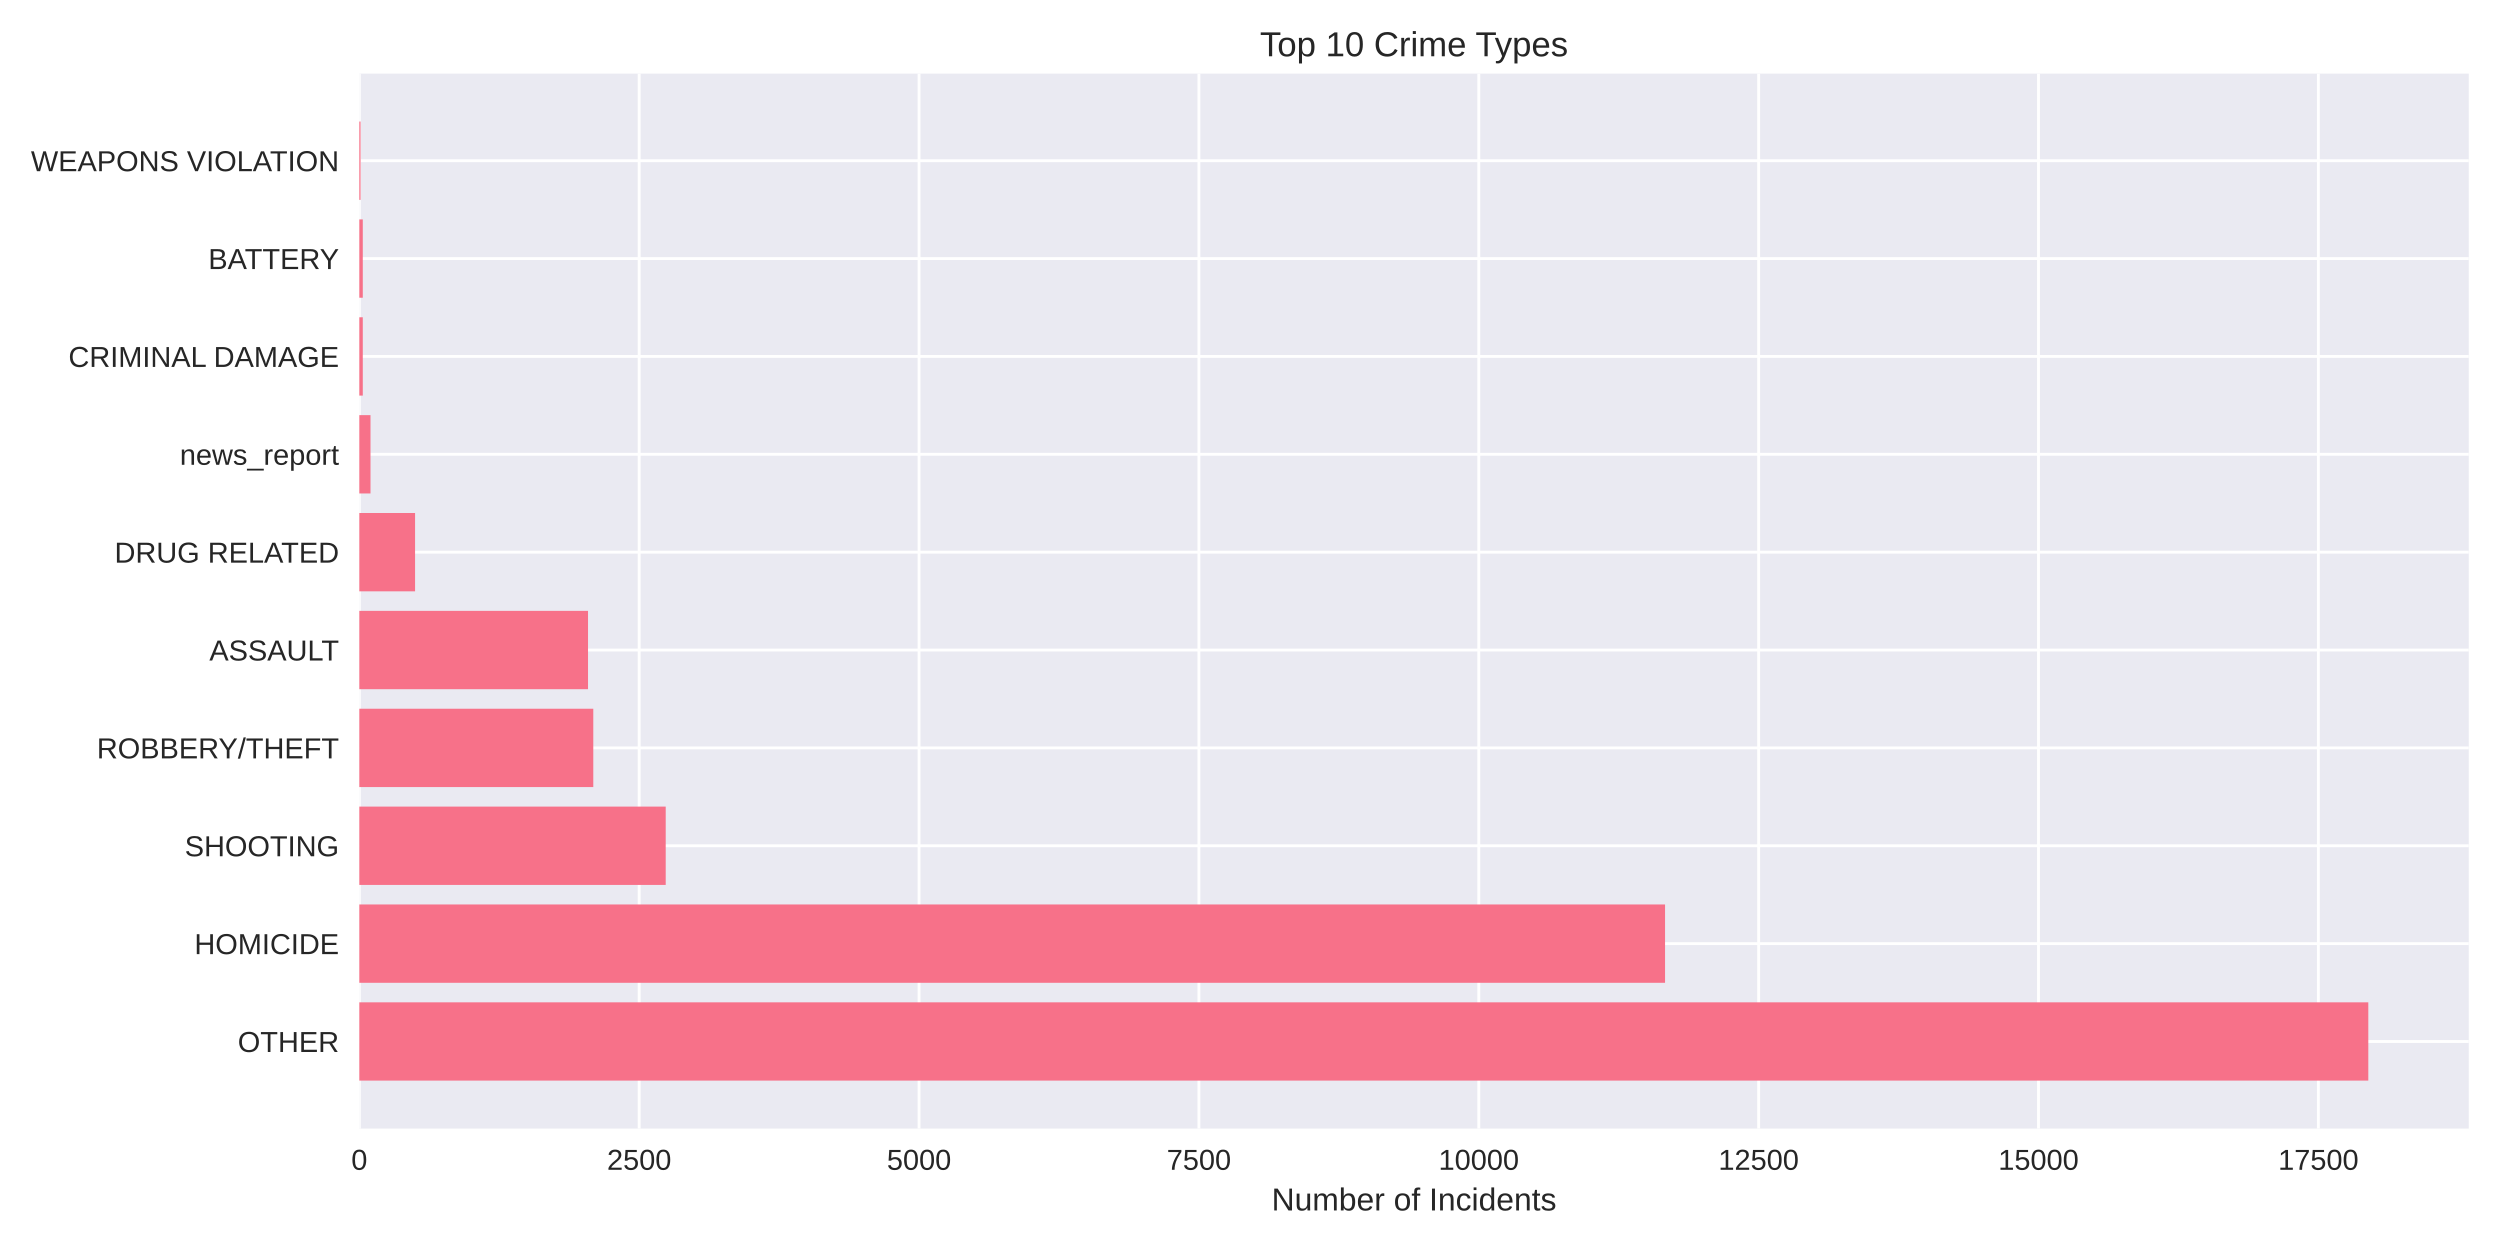
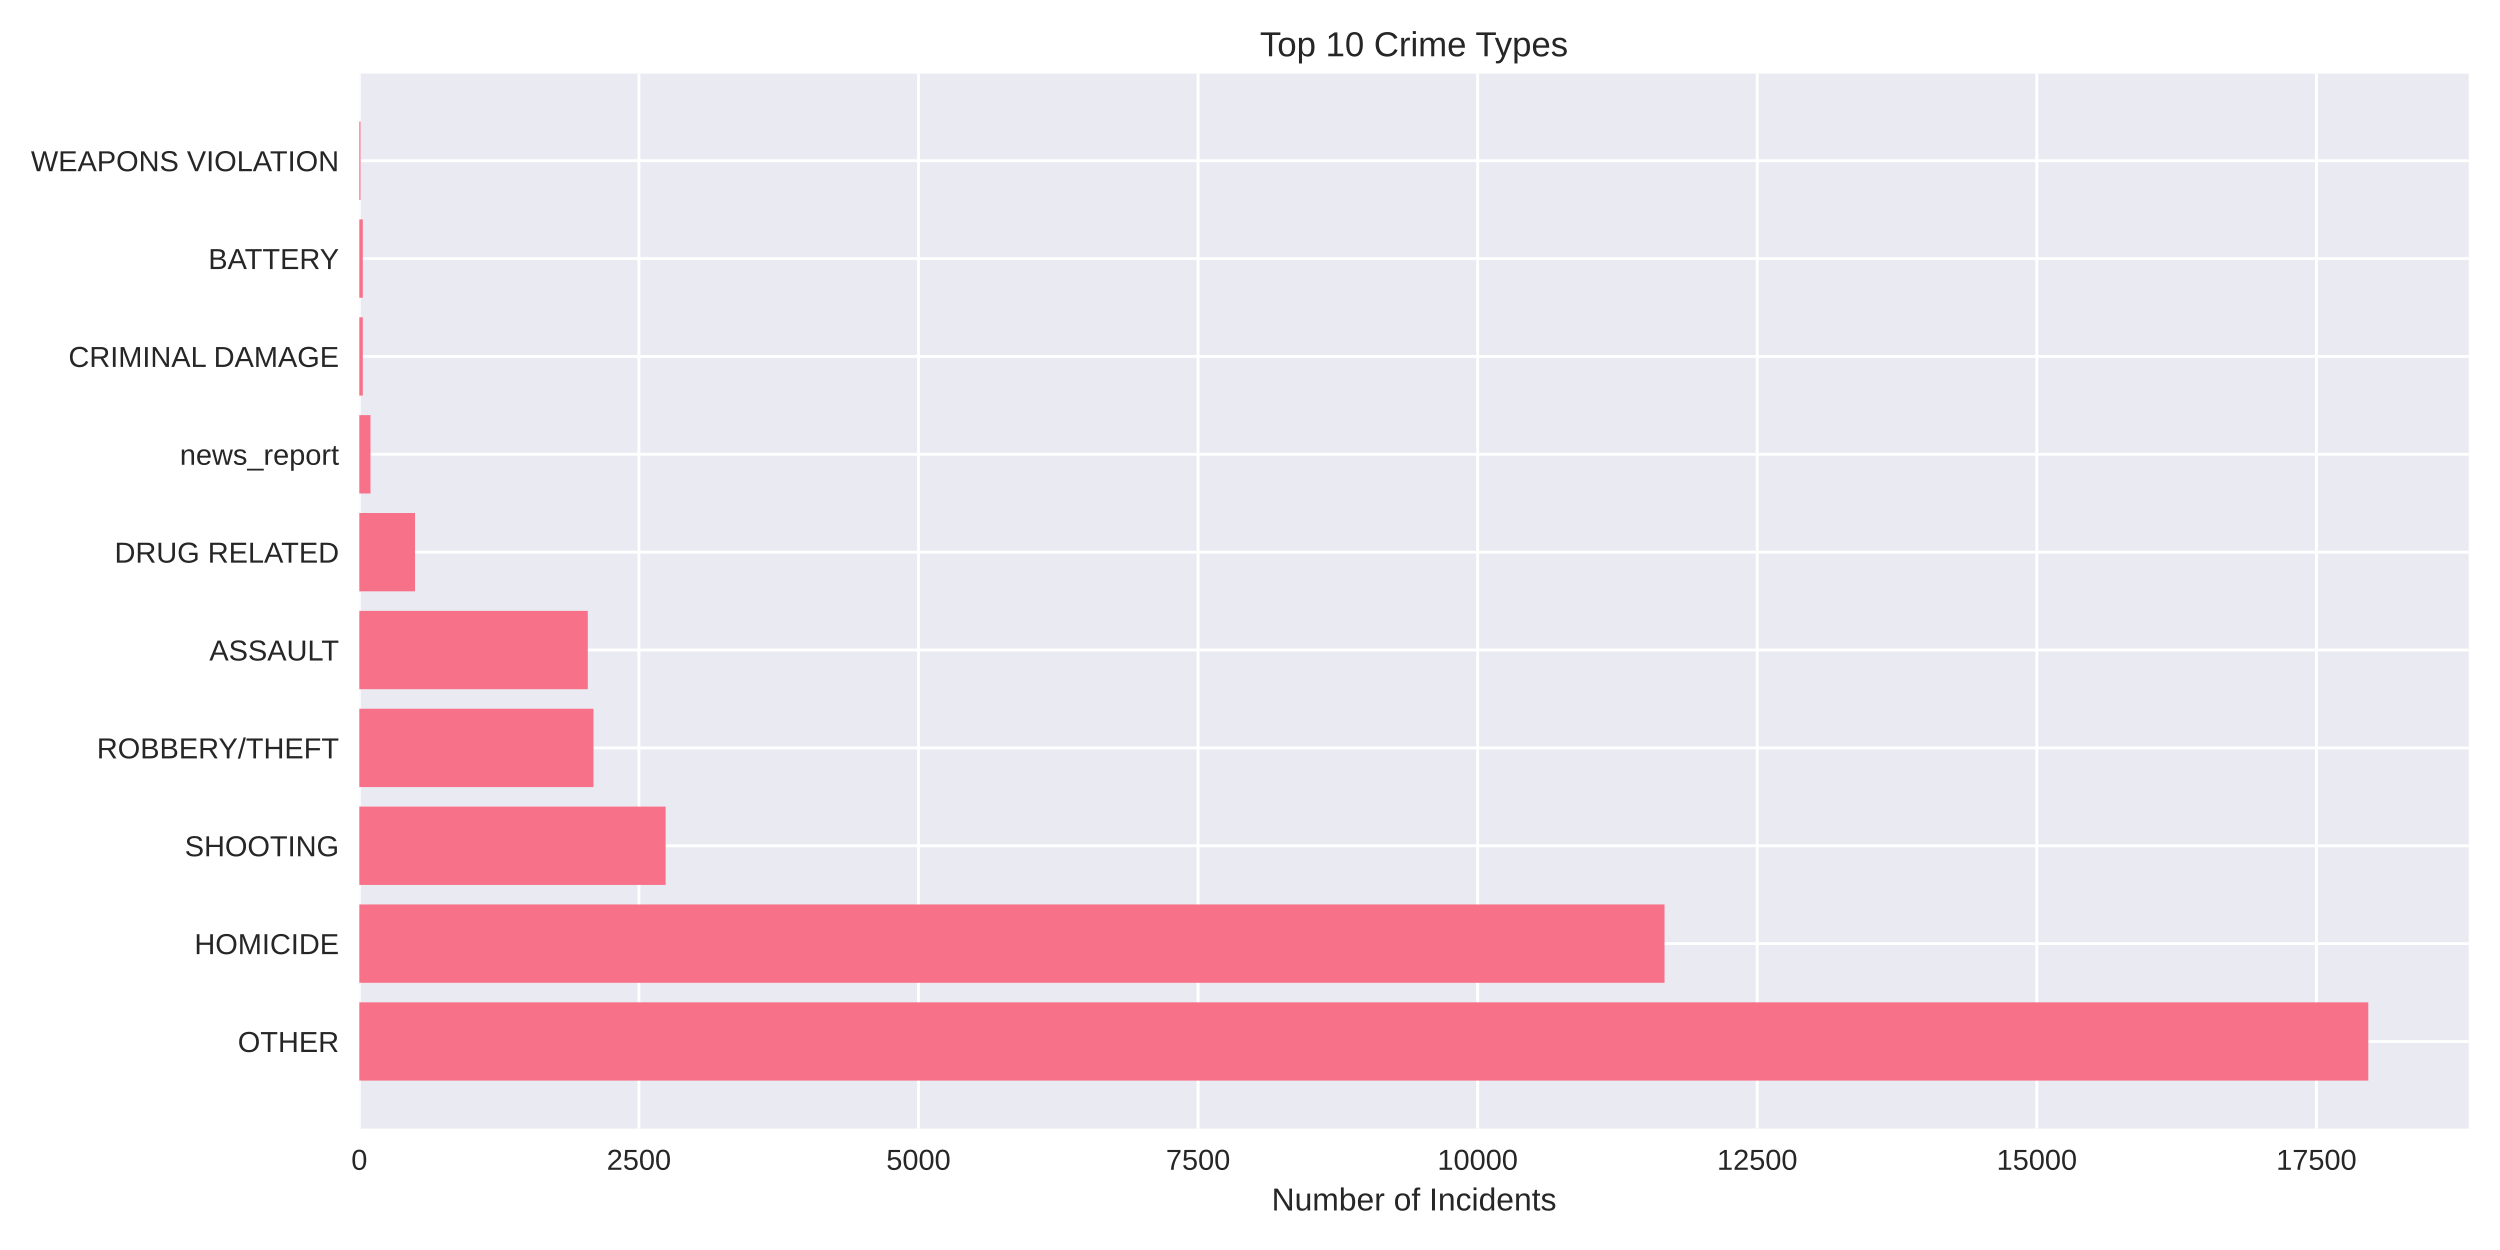
<svg xmlns="http://www.w3.org/2000/svg" width="864pt" height="432pt" viewBox="0 0 864 432" version="1.1">
  <defs>
    <style type="text/css">*{stroke-linejoin: round; stroke-linecap: butt}</style>
  </defs>
  <g id="figure_1">
    <g id="patch_1">
      <path d="M 0 432  L 864 432  L 864 0  L 0 0  z " style="fill: #ffffff" />
    </g>
    <g id="axes_1">
      <g id="patch_2">
        <path d="M 124.18 390.04  L 853.2 390.04  L 853.2 25.44  L 124.18 25.44  z " style="fill: #eaeaf2" />
      </g>
      <g id="matplotlib.axis_1">
        <g id="xtick_1">
          <g id="line2d_1">
-             <path d="M 124.18 390.04  L 124.18 25.44  " clip-path="url(#pd08733c9d4)" style="fill: none; stroke: #ffffff; stroke-linecap: round" />
+             <path d="M 124.18 390.04  L 124.18 25.44  " clip-path="url(#p42eba32090)" style="fill: none; stroke: #ffffff; stroke-linecap: round" />
          </g>
          <g id="line2d_2" />
          <g id="text_1">
            <text style="fill: #262626; font: 10px 'Arial', 'Liberation Sans', 'DejaVu Sans', 'Bitstream Vera Sans', sans-serif; text-anchor: middle" x="124.18" y="404.287" transform="rotate(-0 124.18 404.2869)">0</text>
          </g>
        </g>
        <g id="xtick_2">
          <g id="line2d_3">
-             <path d="M 220.901 390.04  L 220.901 25.44  " clip-path="url(#pd08733c9d4)" style="fill: none; stroke: #ffffff; stroke-linecap: round" />
+             <path d="M 220.804 390.04  L 220.804 25.44  " clip-path="url(#p42eba32090)" style="fill: none; stroke: #ffffff; stroke-linecap: round" />
          </g>
          <g id="line2d_4" />
          <g id="text_2">
-             <text style="fill: #262626; font: 10px 'Arial', 'Liberation Sans', 'DejaVu Sans', 'Bitstream Vera Sans', sans-serif; text-anchor: middle" x="220.901" y="404.287" transform="rotate(-0 220.9014 404.2869)">2500</text>
+             <text style="fill: #262626; font: 10px 'Arial', 'Liberation Sans', 'DejaVu Sans', 'Bitstream Vera Sans', sans-serif; text-anchor: middle" x="220.804" y="404.287" transform="rotate(-0 220.8045 404.2869)">2500</text>
          </g>
        </g>
        <g id="xtick_3">
          <g id="line2d_5">
-             <path d="M 317.623 390.04  L 317.623 25.44  " clip-path="url(#pd08733c9d4)" style="fill: none; stroke: #ffffff; stroke-linecap: round" />
+             <path d="M 317.429 390.04  L 317.429 25.44  " clip-path="url(#p42eba32090)" style="fill: none; stroke: #ffffff; stroke-linecap: round" />
          </g>
          <g id="line2d_6" />
          <g id="text_3">
-             <text style="fill: #262626; font: 10px 'Arial', 'Liberation Sans', 'DejaVu Sans', 'Bitstream Vera Sans', sans-serif; text-anchor: middle" x="317.623" y="404.287" transform="rotate(-0 317.6228 404.2869)">5000</text>
+             <text style="fill: #262626; font: 10px 'Arial', 'Liberation Sans', 'DejaVu Sans', 'Bitstream Vera Sans', sans-serif; text-anchor: middle" x="317.429" y="404.287" transform="rotate(-0 317.4289 404.2869)">5000</text>
          </g>
        </g>
        <g id="xtick_4">
          <g id="line2d_7">
-             <path d="M 414.344 390.04  L 414.344 25.44  " clip-path="url(#pd08733c9d4)" style="fill: none; stroke: #ffffff; stroke-linecap: round" />
+             <path d="M 414.053 390.04  L 414.053 25.44  " clip-path="url(#p42eba32090)" style="fill: none; stroke: #ffffff; stroke-linecap: round" />
          </g>
          <g id="line2d_8" />
          <g id="text_4">
-             <text style="fill: #262626; font: 10px 'Arial', 'Liberation Sans', 'DejaVu Sans', 'Bitstream Vera Sans', sans-serif; text-anchor: middle" x="414.344" y="404.287" transform="rotate(-0 414.3441 404.2869)">7500</text>
+             <text style="fill: #262626; font: 10px 'Arial', 'Liberation Sans', 'DejaVu Sans', 'Bitstream Vera Sans', sans-serif; text-anchor: middle" x="414.053" y="404.287" transform="rotate(-0 414.0534 404.2869)">7500</text>
          </g>
        </g>
        <g id="xtick_5">
          <g id="line2d_9">
-             <path d="M 511.066 390.04  L 511.066 25.44  " clip-path="url(#pd08733c9d4)" style="fill: none; stroke: #ffffff; stroke-linecap: round" />
+             <path d="M 510.678 390.04  L 510.678 25.44  " clip-path="url(#p42eba32090)" style="fill: none; stroke: #ffffff; stroke-linecap: round" />
          </g>
          <g id="line2d_10" />
          <g id="text_5">
-             <text style="fill: #262626; font: 10px 'Arial', 'Liberation Sans', 'DejaVu Sans', 'Bitstream Vera Sans', sans-serif; text-anchor: middle" x="511.066" y="404.287" transform="rotate(-0 511.0655 404.2869)">10000</text>
+             <text style="fill: #262626; font: 10px 'Arial', 'Liberation Sans', 'DejaVu Sans', 'Bitstream Vera Sans', sans-serif; text-anchor: middle" x="510.678" y="404.287" transform="rotate(-0 510.6779 404.2869)">10000</text>
          </g>
        </g>
        <g id="xtick_6">
          <g id="line2d_11">
-             <path d="M 607.787 390.04  L 607.787 25.44  " clip-path="url(#pd08733c9d4)" style="fill: none; stroke: #ffffff; stroke-linecap: round" />
+             <path d="M 607.302 390.04  L 607.302 25.44  " clip-path="url(#p42eba32090)" style="fill: none; stroke: #ffffff; stroke-linecap: round" />
          </g>
          <g id="line2d_12" />
          <g id="text_6">
-             <text style="fill: #262626; font: 10px 'Arial', 'Liberation Sans', 'DejaVu Sans', 'Bitstream Vera Sans', sans-serif; text-anchor: middle" x="607.787" y="404.287" transform="rotate(-0 607.7869 404.2869)">12500</text>
+             <text style="fill: #262626; font: 10px 'Arial', 'Liberation Sans', 'DejaVu Sans', 'Bitstream Vera Sans', sans-serif; text-anchor: middle" x="607.302" y="404.287" transform="rotate(-0 607.3023 404.2869)">12500</text>
          </g>
        </g>
        <g id="xtick_7">
          <g id="line2d_13">
-             <path d="M 704.508 390.04  L 704.508 25.44  " clip-path="url(#pd08733c9d4)" style="fill: none; stroke: #ffffff; stroke-linecap: round" />
+             <path d="M 703.927 390.04  L 703.927 25.44  " clip-path="url(#p42eba32090)" style="fill: none; stroke: #ffffff; stroke-linecap: round" />
          </g>
          <g id="line2d_14" />
          <g id="text_7">
-             <text style="fill: #262626; font: 10px 'Arial', 'Liberation Sans', 'DejaVu Sans', 'Bitstream Vera Sans', sans-serif; text-anchor: middle" x="704.508" y="404.287" transform="rotate(-0 704.5083 404.2869)">15000</text>
+             <text style="fill: #262626; font: 10px 'Arial', 'Liberation Sans', 'DejaVu Sans', 'Bitstream Vera Sans', sans-serif; text-anchor: middle" x="703.927" y="404.287" transform="rotate(-0 703.9268 404.2869)">15000</text>
          </g>
        </g>
        <g id="xtick_8">
          <g id="line2d_15">
-             <path d="M 801.23 390.04  L 801.23 25.44  " clip-path="url(#pd08733c9d4)" style="fill: none; stroke: #ffffff; stroke-linecap: round" />
+             <path d="M 800.551 390.04  L 800.551 25.44  " clip-path="url(#p42eba32090)" style="fill: none; stroke: #ffffff; stroke-linecap: round" />
          </g>
          <g id="line2d_16" />
          <g id="text_8">
-             <text style="fill: #262626; font: 10px 'Arial', 'Liberation Sans', 'DejaVu Sans', 'Bitstream Vera Sans', sans-serif; text-anchor: middle" x="801.23" y="404.287" transform="rotate(-0 801.2297 404.2869)">17500</text>
+             <text style="fill: #262626; font: 10px 'Arial', 'Liberation Sans', 'DejaVu Sans', 'Bitstream Vera Sans', sans-serif; text-anchor: middle" x="800.551" y="404.287" transform="rotate(-0 800.5513 404.2869)">17500</text>
          </g>
        </g>
        <g id="text_9">
          <text style="fill: #262626; font: 11px 'Arial', 'Liberation Sans', 'DejaVu Sans', 'Bitstream Vera Sans', sans-serif; text-anchor: middle" x="488.69" y="418.333" transform="rotate(-0 488.69 418.3334)">Number of Incidents</text>
        </g>
      </g>
      <g id="matplotlib.axis_2">
        <g id="ytick_1">
          <g id="line2d_17">
-             <path d="M 124.18 359.939  L 853.2 359.939  " clip-path="url(#pd08733c9d4)" style="fill: none; stroke: #ffffff; stroke-linecap: round" />
+             <path d="M 124.18 359.939  L 853.2 359.939  " clip-path="url(#p42eba32090)" style="fill: none; stroke: #ffffff; stroke-linecap: round" />
          </g>
          <g id="line2d_18" />
          <g id="text_10">
            <text style="fill: #262626; font: 10px 'Arial', 'Liberation Sans', 'DejaVu Sans', 'Bitstream Vera Sans', sans-serif; text-anchor: end" x="117.18" y="363.562" transform="rotate(-0 117.18 363.562)">OTHER</text>
          </g>
        </g>
        <g id="ytick_2">
          <g id="line2d_19">
-             <path d="M 124.18 326.117  L 853.2 326.117  " clip-path="url(#pd08733c9d4)" style="fill: none; stroke: #ffffff; stroke-linecap: round" />
+             <path d="M 124.18 326.117  L 853.2 326.117  " clip-path="url(#p42eba32090)" style="fill: none; stroke: #ffffff; stroke-linecap: round" />
          </g>
          <g id="line2d_20" />
          <g id="text_11">
            <text style="fill: #262626; font: 10px 'Arial', 'Liberation Sans', 'DejaVu Sans', 'Bitstream Vera Sans', sans-serif; text-anchor: end" x="117.18" y="329.74" transform="rotate(-0 117.18 329.7401)">HOMICIDE</text>
          </g>
        </g>
        <g id="ytick_3">
          <g id="line2d_21">
-             <path d="M 124.18 292.295  L 853.2 292.295  " clip-path="url(#pd08733c9d4)" style="fill: none; stroke: #ffffff; stroke-linecap: round" />
+             <path d="M 124.18 292.295  L 853.2 292.295  " clip-path="url(#p42eba32090)" style="fill: none; stroke: #ffffff; stroke-linecap: round" />
          </g>
          <g id="line2d_22" />
          <g id="text_12">
            <text style="fill: #262626; font: 10px 'Arial', 'Liberation Sans', 'DejaVu Sans', 'Bitstream Vera Sans', sans-serif; text-anchor: end" x="117.18" y="295.918" transform="rotate(-0 117.18 295.9182)">SHOOTING</text>
          </g>
        </g>
        <g id="ytick_4">
          <g id="line2d_23">
-             <path d="M 124.18 258.473  L 853.2 258.473  " clip-path="url(#pd08733c9d4)" style="fill: none; stroke: #ffffff; stroke-linecap: round" />
+             <path d="M 124.18 258.473  L 853.2 258.473  " clip-path="url(#p42eba32090)" style="fill: none; stroke: #ffffff; stroke-linecap: round" />
          </g>
          <g id="line2d_24" />
          <g id="text_13">
            <text style="fill: #262626; font: 10px 'Arial', 'Liberation Sans', 'DejaVu Sans', 'Bitstream Vera Sans', sans-serif; text-anchor: end" x="117.18" y="262.096" transform="rotate(-0 117.18 262.0963)">ROBBERY/THEFT</text>
          </g>
        </g>
        <g id="ytick_5">
          <g id="line2d_25">
-             <path d="M 124.18 224.651  L 853.2 224.651  " clip-path="url(#pd08733c9d4)" style="fill: none; stroke: #ffffff; stroke-linecap: round" />
+             <path d="M 124.18 224.651  L 853.2 224.651  " clip-path="url(#p42eba32090)" style="fill: none; stroke: #ffffff; stroke-linecap: round" />
          </g>
          <g id="line2d_26" />
          <g id="text_14">
            <text style="fill: #262626; font: 10px 'Arial', 'Liberation Sans', 'DejaVu Sans', 'Bitstream Vera Sans', sans-serif; text-anchor: end" x="117.18" y="228.274" transform="rotate(-0 117.18 228.2744)">ASSAULT</text>
          </g>
        </g>
        <g id="ytick_6">
          <g id="line2d_27">
-             <path d="M 124.18 190.829  L 853.2 190.829  " clip-path="url(#pd08733c9d4)" style="fill: none; stroke: #ffffff; stroke-linecap: round" />
+             <path d="M 124.18 190.829  L 853.2 190.829  " clip-path="url(#p42eba32090)" style="fill: none; stroke: #ffffff; stroke-linecap: round" />
          </g>
          <g id="line2d_28" />
          <g id="text_15">
            <text style="fill: #262626; font: 10px 'Arial', 'Liberation Sans', 'DejaVu Sans', 'Bitstream Vera Sans', sans-serif; text-anchor: end" x="117.18" y="194.452" transform="rotate(-0 117.18 194.4525)">DRUG RELATED</text>
          </g>
        </g>
        <g id="ytick_7">
          <g id="line2d_29">
-             <path d="M 124.18 157.007  L 853.2 157.007  " clip-path="url(#pd08733c9d4)" style="fill: none; stroke: #ffffff; stroke-linecap: round" />
+             <path d="M 124.18 157.007  L 853.2 157.007  " clip-path="url(#p42eba32090)" style="fill: none; stroke: #ffffff; stroke-linecap: round" />
          </g>
          <g id="line2d_30" />
          <g id="text_16">
            <text style="fill: #262626; font: 10px 'Arial', 'Liberation Sans', 'DejaVu Sans', 'Bitstream Vera Sans', sans-serif; text-anchor: end" x="117.18" y="160.631" transform="rotate(-0 117.18 160.6306)">news_report</text>
          </g>
        </g>
        <g id="ytick_8">
          <g id="line2d_31">
-             <path d="M 124.18 123.185  L 853.2 123.185  " clip-path="url(#pd08733c9d4)" style="fill: none; stroke: #ffffff; stroke-linecap: round" />
+             <path d="M 124.18 123.185  L 853.2 123.185  " clip-path="url(#p42eba32090)" style="fill: none; stroke: #ffffff; stroke-linecap: round" />
          </g>
          <g id="line2d_32" />
          <g id="text_17">
            <text style="fill: #262626; font: 10px 'Arial', 'Liberation Sans', 'DejaVu Sans', 'Bitstream Vera Sans', sans-serif; text-anchor: end" x="117.18" y="126.809" transform="rotate(-0 117.18 126.8087)">CRIMINAL DAMAGE</text>
          </g>
        </g>
        <g id="ytick_9">
          <g id="line2d_33">
-             <path d="M 124.18 89.363  L 853.2 89.363  " clip-path="url(#pd08733c9d4)" style="fill: none; stroke: #ffffff; stroke-linecap: round" />
+             <path d="M 124.18 89.363  L 853.2 89.363  " clip-path="url(#p42eba32090)" style="fill: none; stroke: #ffffff; stroke-linecap: round" />
          </g>
          <g id="line2d_34" />
          <g id="text_18">
            <text style="fill: #262626; font: 10px 'Arial', 'Liberation Sans', 'DejaVu Sans', 'Bitstream Vera Sans', sans-serif; text-anchor: end" x="117.18" y="92.987" transform="rotate(-0 117.18 92.98681)">BATTERY</text>
          </g>
        </g>
        <g id="ytick_10">
          <g id="line2d_35">
-             <path d="M 124.18 55.541  L 853.2 55.541  " clip-path="url(#pd08733c9d4)" style="fill: none; stroke: #ffffff; stroke-linecap: round" />
+             <path d="M 124.18 55.541  L 853.2 55.541  " clip-path="url(#p42eba32090)" style="fill: none; stroke: #ffffff; stroke-linecap: round" />
          </g>
          <g id="line2d_36" />
          <g id="text_19">
            <text style="fill: #262626; font: 10px 'Arial', 'Liberation Sans', 'DejaVu Sans', 'Bitstream Vera Sans', sans-serif; text-anchor: end" x="117.18" y="59.165" transform="rotate(-0 117.18 59.16492)">WEAPONS VIOLATION</text>
          </g>
        </g>
      </g>
      <g id="patch_3">
-         <path d="M 124.18 373.467  L 818.485 373.467  L 818.485 346.41  L 124.18 346.41  z " clip-path="url(#pd08733c9d4)" style="fill: #f77189" />
+         <path d="M 124.18 373.467  L 818.485 373.467  L 818.485 346.41  L 124.18 346.41  z " clip-path="url(#p42eba32090)" style="fill: #f77189" />
      </g>
      <g id="patch_4">
-         <path d="M 124.18 339.645  L 575.443 339.645  L 575.443 312.588  L 124.18 312.588  z " clip-path="url(#pd08733c9d4)" style="fill: #f77189" />
+         <path d="M 124.18 339.645  L 575.262 339.645  L 575.262 312.588  L 124.18 312.588  z " clip-path="url(#p42eba32090)" style="fill: #f77189" />
      </g>
      <g id="patch_5">
-         <path d="M 124.18 305.823  L 230.071 305.823  L 230.071 278.766  L 124.18 278.766  z " clip-path="url(#pd08733c9d4)" style="fill: #f77189" />
+         <path d="M 124.18 305.823  L 230.042 305.823  L 230.042 278.766  L 124.18 278.766  z " clip-path="url(#p42eba32090)" style="fill: #f77189" />
      </g>
      <g id="patch_6">
-         <path d="M 124.18 272.002  L 205.039 272.002  L 205.039 244.944  L 124.18 244.944  z " clip-path="url(#pd08733c9d4)" style="fill: #f77189" />
+         <path d="M 124.18 272.002  L 205.113 272.002  L 205.113 244.944  L 124.18 244.944  z " clip-path="url(#p42eba32090)" style="fill: #f77189" />
      </g>
      <g id="patch_7">
-         <path d="M 124.18 238.18  L 203.221 238.18  L 203.221 211.122  L 124.18 211.122  z " clip-path="url(#pd08733c9d4)" style="fill: #f77189" />
+         <path d="M 124.18 238.18  L 203.142 238.18  L 203.142 211.122  L 124.18 211.122  z " clip-path="url(#p42eba32090)" style="fill: #f77189" />
      </g>
      <g id="patch_8">
-         <path d="M 124.18 204.358  L 143.447 204.358  L 143.447 177.3  L 124.18 177.3  z " clip-path="url(#pd08733c9d4)" style="fill: #f77189" />
+         <path d="M 124.18 204.358  L 143.428 204.358  L 143.428 177.3  L 124.18 177.3  z " clip-path="url(#p42eba32090)" style="fill: #f77189" />
      </g>
      <g id="patch_9">
-         <path d="M 124.18 170.536  L 128.049 170.536  L 128.049 143.478  L 124.18 143.478  z " clip-path="url(#pd08733c9d4)" style="fill: #f77189" />
+         <path d="M 124.18 170.536  L 128.045 170.536  L 128.045 143.478  L 124.18 143.478  z " clip-path="url(#p42eba32090)" style="fill: #f77189" />
      </g>
      <g id="patch_10">
-         <path d="M 124.18 136.714  L 125.379 136.714  L 125.379 109.657  L 124.18 109.657  z " clip-path="url(#pd08733c9d4)" style="fill: #f77189" />
+         <path d="M 124.18 136.714  L 125.378 136.714  L 125.378 109.657  L 124.18 109.657  z " clip-path="url(#p42eba32090)" style="fill: #f77189" />
      </g>
      <g id="patch_11">
-         <path d="M 124.18 102.892  L 125.379 102.892  L 125.379 75.835  L 124.18 75.835  z " clip-path="url(#pd08733c9d4)" style="fill: #f77189" />
+         <path d="M 124.18 102.892  L 125.378 102.892  L 125.378 75.835  L 124.18 75.835  z " clip-path="url(#p42eba32090)" style="fill: #f77189" />
      </g>
      <g id="patch_12">
-         <path d="M 124.18 69.07  L 124.606 69.07  L 124.606 42.013  L 124.18 42.013  z " clip-path="url(#pd08733c9d4)" style="fill: #f77189" />
+         <path d="M 124.18 69.07  L 124.605 69.07  L 124.605 42.013  L 124.18 42.013  z " clip-path="url(#p42eba32090)" style="fill: #f77189" />
      </g>
      <g id="patch_13">
        <path d="M 124.18 390.04  L 124.18 25.44  " style="fill: none" />
      </g>
      <g id="patch_14">
        <path d="M 853.2 390.04  L 853.2 25.44  " style="fill: none" />
      </g>
      <g id="patch_15">
        <path d="M 124.18 390.04  L 853.2 390.04  " style="fill: none" />
      </g>
      <g id="patch_16">
        <path d="M 124.18 25.44  L 853.2 25.44  " style="fill: none" />
      </g>
      <g id="text_20">
        <text style="fill: #262626; font: 12px 'Arial', 'Liberation Sans', 'DejaVu Sans', 'Bitstream Vera Sans', sans-serif; text-anchor: middle" x="488.69" y="19.44" transform="rotate(-0 488.69 19.44)">Top 10 Crime Types</text>
      </g>
    </g>
  </g>
  <defs>
-     <clipPath id="pd08733c9d4">
+     <clipPath id="p42eba32090">
      <rect x="124.18" y="25.44" width="729.02" height="364.6" />
    </clipPath>
  </defs>
</svg>
